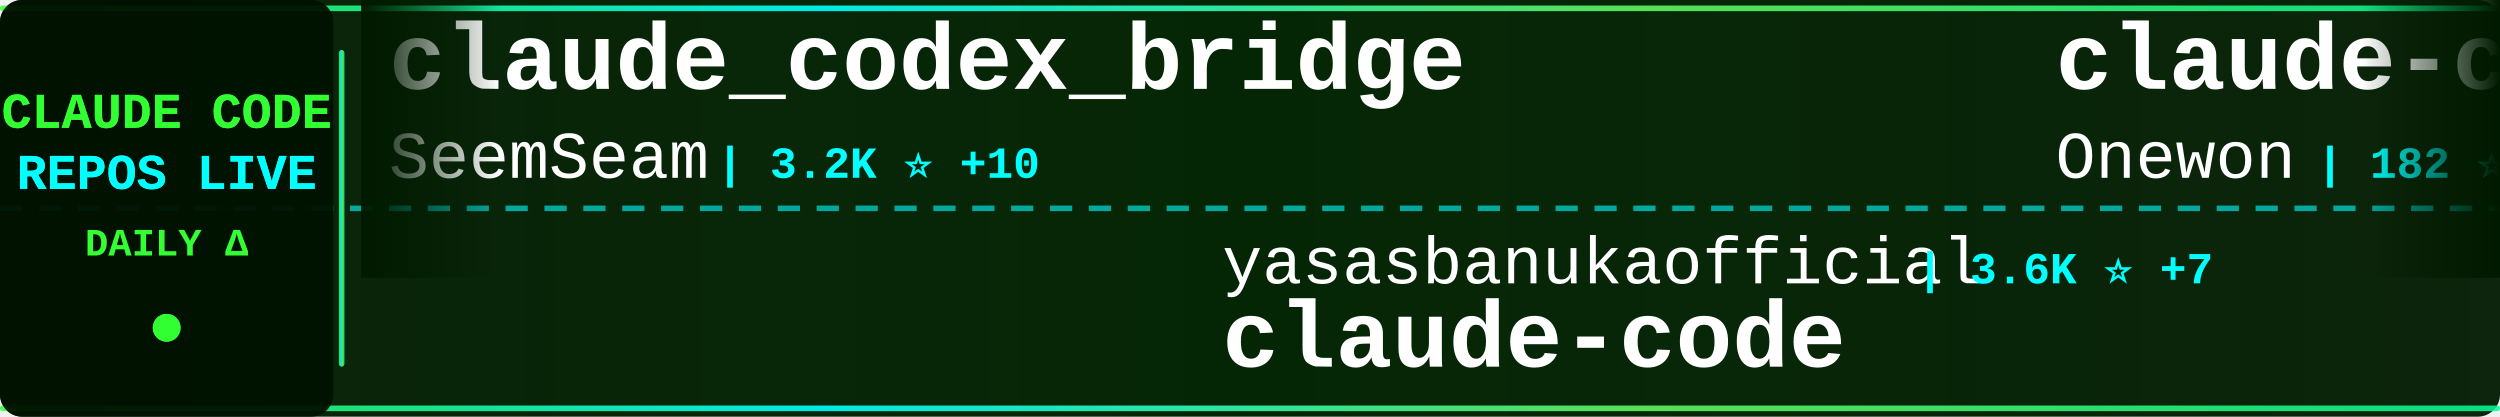
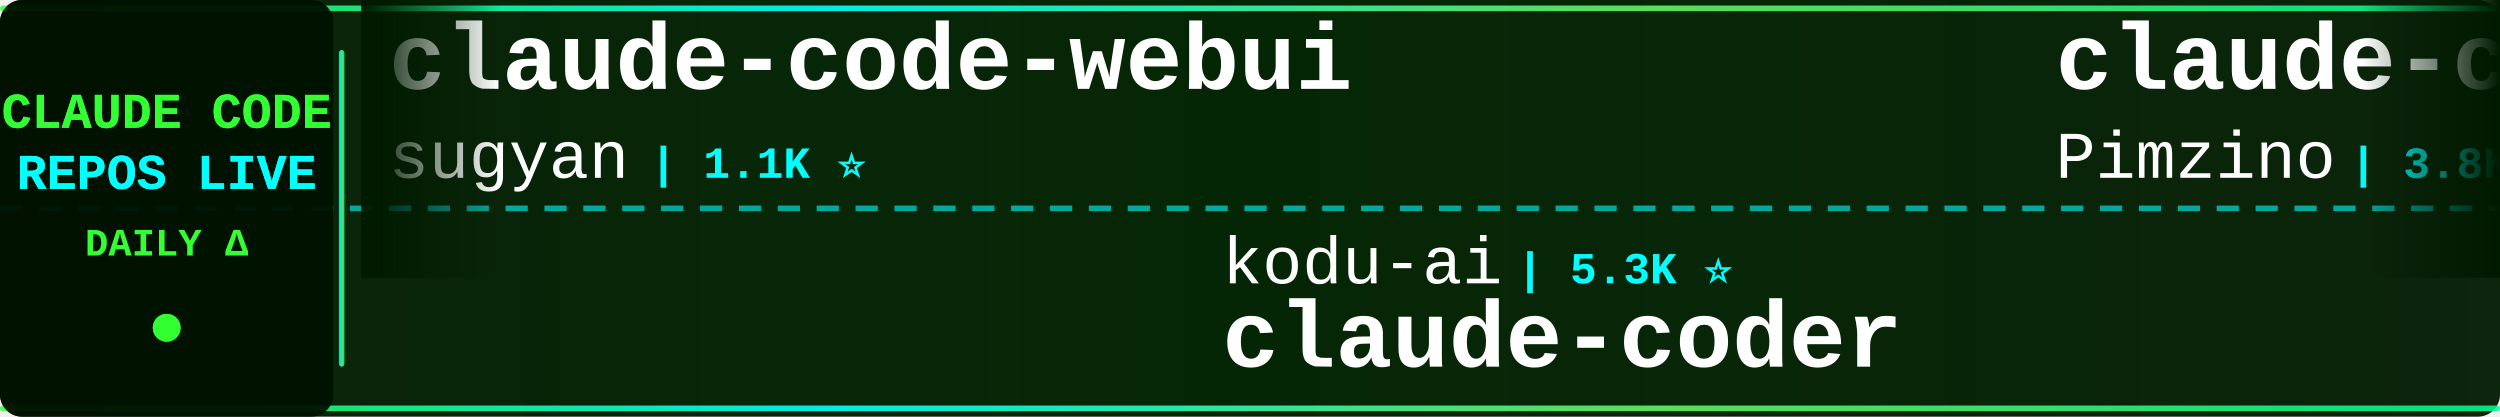
<svg xmlns="http://www.w3.org/2000/svg" width="900" height="150">
  <defs>
    <linearGradient id="tickerBg" x1="0%" y1="0%" x2="100%" y2="0%">
      <stop offset="0%" style="stop-color:#001a00;stop-opacity:0.95" />
      <stop offset="50%" style="stop-color:#002200;stop-opacity:0.98" />
      <stop offset="100%" style="stop-color:#001a00;stop-opacity:0.95" />
    </linearGradient>
    <linearGradient id="borderGrad" x1="0%" y1="0%" x2="100%" y2="0%">
      <stop offset="0%" style="stop-color:#33ff33;stop-opacity:0.85">
        <animate attributeName="stop-opacity" values="0.85;1;0.85" dur="2s" repeatCount="indefinite" />
      </stop>
      <stop offset="33%" style="stop-color:#00ffff;stop-opacity:0.9">
        <animate attributeName="stop-opacity" values="0.9;1;0.9" dur="2.2s" repeatCount="indefinite" />
      </stop>
      <stop offset="66%" style="stop-color:#66ff66;stop-opacity:0.85">
        <animate attributeName="stop-opacity" values="0.85;1;0.85" dur="1.8s" repeatCount="indefinite" />
      </stop>
      <stop offset="100%" style="stop-color:#00ff99;stop-opacity:0.85">
        <animate attributeName="stop-opacity" values="0.85;1;0.85" dur="2s" repeatCount="indefinite" />
      </stop>
    </linearGradient>
    <filter id="textGlow">
      <feGaussianBlur stdDeviation="0.1" result="coloredBlur" />
      <feMerge>
        <feMergeNode in="coloredBlur" />
        <feMergeNode in="SourceGraphic" />
      </feMerge>
    </filter>
    <filter id="metricGlow">
      <feGaussianBlur stdDeviation="0.2" result="coloredBlur" />
      <feMerge>
        <feMergeNode in="coloredBlur" />
        <feMergeNode in="SourceGraphic" />
      </feMerge>
    </filter>
    <linearGradient id="leftFade" x1="0%" y1="0%" x2="100%" y2="0%">
      <stop offset="0%" style="stop-color:#001a00;stop-opacity:1" />
      <stop offset="100%" style="stop-color:#001a00;stop-opacity:0" />
    </linearGradient>
    <linearGradient id="rightFade" x1="0%" y1="0%" x2="100%" y2="0%">
      <stop offset="0%" style="stop-color:#001a00;stop-opacity:0" />
      <stop offset="100%" style="stop-color:#001a00;stop-opacity:1" />
    </linearGradient>
  </defs>
  <rect width="900" height="150" fill="url(#tickerBg)" rx="8" />
  <rect x="0" y="2" width="900" height="2" fill="url(#borderGrad)" rx="1" />
  <rect x="0" y="146" width="900" height="2" fill="url(#borderGrad)" rx="1" />
  <line x1="0" y1="75" x2="900" y2="75" stroke="#00ffff" stroke-width="2" stroke-dasharray="8 6" opacity="0.6" />
  <rect x="0" y="0" width="120" height="150" fill="#001100" opacity="0.95" rx="8" />
  <text x="60" y="46" font-family="'Courier New', monospace" font-size="18" font-weight="bold" fill="#33ff33" text-anchor="middle" filter="url(#textGlow)">
    CLAUDE CODE
  </text>
  <text x="60" y="68" font-family="'Courier New', monospace" font-size="18" font-weight="bold" fill="#00ffff" text-anchor="middle" filter="url(#textGlow)">
    REPOS LIVE
  </text>
  <text x="60" y="92" font-family="'Courier New', monospace" font-size="14" font-weight="bold" fill="#33ff33" text-anchor="middle">
    DAILY Δ
  </text>
  <circle cx="60" cy="118" r="5" fill="#33ff33" filter="url(#metricGlow)">
    <animate attributeName="r" values="4;6;4" dur="1.5s" repeatCount="indefinite" />
    <animate attributeName="opacity" values="0.6;1;0.6" dur="1.5s" repeatCount="indefinite" />
  </circle>
  <rect x="122" y="18" width="2" height="114" fill="url(#borderGrad)" rx="1" />
  <clipPath id="tickerClip">
    <rect x="130" y="0" width="770" height="150" />
  </clipPath>
  <g clip-path="url(#tickerClip)">
    <g id="tickerItems">
      <animateTransform attributeName="transform" attributeType="XML" type="translate" from="0 0" to="-3000 0" dur="54s" repeatCount="indefinite" />
      <g transform="translate(0, 0)">
-         <text x="140" y="32" font-family="'Courier New', monospace" font-size="34" font-weight="bold" fill="#ffffff">claude_codex_bridge</text>
-         <text x="140" y="64" font-family="'Courier New', monospace" font-size="24" font-weight="normal" fill="#ffffff" opacity="1.0">SeemSeam</text>
-         <text x="258" y="64" font-family="'Courier New', monospace" font-size="16" font-weight="bold" fill="#00ffff"> | 3.2K ⭐ +10</text>
+         <text x="140" y="32" font-family="'Courier New', monospace" font-size="34" font-weight="bold" fill="#ffffff">claude-code-webui</text>
+         <text x="140" y="64" font-family="'Courier New', monospace" font-size="24" font-weight="normal" fill="#ffffff" opacity="1.0">sugyan</text>
+         <text x="234" y="64" font-family="'Courier New', monospace" font-size="16" font-weight="bold" fill="#00ffff"> | 1.1K ⭐</text>
      </g>
      <g transform="translate(300, 0)">
-         <text x="140" y="102" font-family="'Courier New', monospace" font-size="24" font-weight="normal" fill="#ffffff" opacity="1.0">yasasbanukaofficial</text>
-         <text x="390" y="102" font-family="'Courier New', monospace" font-size="16" font-weight="bold" fill="#00ffff"> | 3.6K ⭐ +7</text>
-         <text x="140" y="132" font-family="'Courier New', monospace" font-size="34" font-weight="bold" fill="#ffffff">claude-code</text>
+         <text x="140" y="102" font-family="'Courier New', monospace" font-size="24" font-weight="normal" fill="#ffffff" opacity="1.0">kodu-ai</text>
+         <text x="246" y="102" font-family="'Courier New', monospace" font-size="16" font-weight="bold" fill="#00ffff"> | 5.3K ⭐</text>
+         <text x="140" y="132" font-family="'Courier New', monospace" font-size="34" font-weight="bold" fill="#ffffff">claude-coder</text>
      </g>
      <g transform="translate(600, 0)">
-         <text x="140" y="32" font-family="'Courier New', monospace" font-size="34" font-weight="bold" fill="#ffffff">claude-code</text>
-         <text x="140" y="64" font-family="'Courier New', monospace" font-size="24" font-weight="normal" fill="#ffffff" opacity="1.0">Onewon</text>
-         <text x="234" y="64" font-family="'Courier New', monospace" font-size="16" font-weight="bold" fill="#00ffff"> | 182 ⭐</text>
+         <text x="140" y="32" font-family="'Courier New', monospace" font-size="34" font-weight="bold" fill="#ffffff">claude-code-spec-workflo...</text>
+         <text x="140" y="64" font-family="'Courier New', monospace" font-size="24" font-weight="normal" fill="#ffffff" opacity="1.0">Pimzino</text>
+         <text x="246" y="64" font-family="'Courier New', monospace" font-size="16" font-weight="bold" fill="#00ffff"> | 3.8K ⭐ +3</text>
      </g>
      <g transform="translate(900, 0)">
-         <text x="140" y="102" font-family="'Courier New', monospace" font-size="24" font-weight="normal" fill="#ffffff" opacity="1.0">multica-ai</text>
-         <text x="282" y="102" font-family="'Courier New', monospace" font-size="16" font-weight="bold" fill="#00ffff"> | 186.0K ⭐ +896</text>
-         <text x="140" y="132" font-family="'Courier New', monospace" font-size="34" font-weight="bold" fill="#ffffff">andrej-karpathy-skills</text>
+         <text x="140" y="102" font-family="'Courier New', monospace" font-size="24" font-weight="normal" fill="#ffffff" opacity="1.0">disler</text>
+         <text x="234" y="102" font-family="'Courier New', monospace" font-size="16" font-weight="bold" fill="#00ffff"> | 3.8K ⭐ +1</text>
+         <text x="140" y="132" font-family="'Courier New', monospace" font-size="34" font-weight="bold" fill="#ffffff">claude-code-hooks-master...</text>
      </g>
      <g transform="translate(1200, 0)">
-         <text x="140" y="32" font-family="'Courier New', monospace" font-size="34" font-weight="bold" fill="#ffffff">claude-code-telegram</text>
-         <text x="140" y="64" font-family="'Courier New', monospace" font-size="24" font-weight="normal" fill="#ffffff" opacity="1.0">RichardAtCT</text>
-         <text x="294" y="64" font-family="'Courier New', monospace" font-size="16" font-weight="bold" fill="#00ffff"> | 2.7K ⭐ +2</text>
+         <text x="140" y="32" font-family="'Courier New', monospace" font-size="34" font-weight="bold" fill="#ffffff">free-claude-code</text>
+         <text x="140" y="64" font-family="'Courier New', monospace" font-size="24" font-weight="normal" fill="#ffffff" opacity="1.0">Alishahryar1</text>
+         <text x="306" y="64" font-family="'Courier New', monospace" font-size="16" font-weight="bold" fill="#00ffff"> | 38.0K ⭐ +172</text>
      </g>
      <g transform="translate(1500, 0)">
-         <text x="140" y="102" font-family="'Courier New', monospace" font-size="24" font-weight="normal" fill="#ffffff" opacity="1.0">huangserva</text>
-         <text x="282" y="102" font-family="'Courier New', monospace" font-size="16" font-weight="bold" fill="#00ffff"> | 615 ⭐ +2</text>
-         <text x="140" y="132" font-family="'Courier New', monospace" font-size="34" font-weight="bold" fill="#ffffff">claude-code-cli</text>
+         <text x="140" y="102" font-family="'Courier New', monospace" font-size="24" font-weight="normal" fill="#ffffff" opacity="1.0">luongnv89</text>
+         <text x="270" y="102" font-family="'Courier New', monospace" font-size="16" font-weight="bold" fill="#00ffff"> | 39.1K ⭐ +71</text>
+         <text x="140" y="132" font-family="'Courier New', monospace" font-size="34" font-weight="bold" fill="#ffffff">claude-howto</text>
      </g>
      <g transform="translate(1800, 0)">
-         <text x="140" y="32" font-family="'Courier New', monospace" font-size="34" font-weight="bold" fill="#ffffff">Auto-claude-code-researc...</text>
-         <text x="140" y="64" font-family="'Courier New', monospace" font-size="24" font-weight="normal" fill="#ffffff" opacity="1.0">wanshuiyin</text>
-         <text x="282" y="64" font-family="'Courier New', monospace" font-size="16" font-weight="bold" fill="#00ffff"> | 12.9K ⭐ +48</text>
+         <text x="140" y="32" font-family="'Courier New', monospace" font-size="34" font-weight="bold" fill="#ffffff">Open-ClaudeCode</text>
+         <text x="140" y="64" font-family="'Courier New', monospace" font-size="24" font-weight="normal" fill="#ffffff" opacity="1.0">LING71671</text>
+         <text x="270" y="64" font-family="'Courier New', monospace" font-size="16" font-weight="bold" fill="#00ffff"> | 905 ⭐ +1</text>
      </g>
      <g transform="translate(2100, 0)">
-         <text x="140" y="102" font-family="'Courier New', monospace" font-size="24" font-weight="normal" fill="#ffffff" opacity="1.0">VineeTagarwaL-code</text>
-         <text x="378" y="102" font-family="'Courier New', monospace" font-size="16" font-weight="bold" fill="#00ffff"> | 276 ⭐</text>
+         <text x="140" y="102" font-family="'Courier New', monospace" font-size="24" font-weight="normal" fill="#ffffff" opacity="1.0">T-Lab-CUHKSZ</text>
+         <text x="306" y="102" font-family="'Courier New', monospace" font-size="16" font-weight="bold" fill="#00ffff"> | 321 ⭐</text>
        <text x="140" y="132" font-family="'Courier New', monospace" font-size="34" font-weight="bold" fill="#ffffff">claude-code</text>
      </g>
      <g transform="translate(2400, 0)">
-         <text x="140" y="32" font-family="'Courier New', monospace" font-size="34" font-weight="bold" fill="#ffffff">ECC</text>
-         <text x="140" y="64" font-family="'Courier New', monospace" font-size="24" font-weight="normal" fill="#ffffff" opacity="1.0">affaan-m</text>
-         <text x="258" y="64" font-family="'Courier New', monospace" font-size="16" font-weight="bold" fill="#00ffff"> | 224.6K ⭐ +662</text>
+         <text x="140" y="32" font-family="'Courier New', monospace" font-size="34" font-weight="bold" fill="#ffffff">claude-code-telegram</text>
+         <text x="140" y="64" font-family="'Courier New', monospace" font-size="24" font-weight="normal" fill="#ffffff" opacity="1.0">RichardAtCT</text>
+         <text x="294" y="64" font-family="'Courier New', monospace" font-size="16" font-weight="bold" fill="#00ffff"> | 2.7K ⭐ +3</text>
      </g>
      <g transform="translate(2700, 0)">
-         <text x="140" y="102" font-family="'Courier New', monospace" font-size="24" font-weight="normal" fill="#ffffff" opacity="1.0">hangsman</text>
-         <text x="258" y="102" font-family="'Courier New', monospace" font-size="16" font-weight="bold" fill="#00ffff"> | 787 ⭐</text>
-         <text x="140" y="132" font-family="'Courier New', monospace" font-size="34" font-weight="bold" fill="#ffffff">claude-code-source</text>
+         <text x="140" y="102" font-family="'Courier New', monospace" font-size="24" font-weight="normal" fill="#ffffff" opacity="1.0">shanraisshan</text>
+         <text x="306" y="102" font-family="'Courier New', monospace" font-size="16" font-weight="bold" fill="#00ffff"> | 61.8K ⭐ +99</text>
+         <text x="140" y="132" font-family="'Courier New', monospace" font-size="34" font-weight="bold" fill="#ffffff">claude-code-best-practic...</text>
      </g>
      <g transform="translate(3000, 0)">
-         <text x="140" y="32" font-family="'Courier New', monospace" font-size="34" font-weight="bold" fill="#ffffff">claude_codex_bridge</text>
-         <text x="140" y="64" font-family="'Courier New', monospace" font-size="24" font-weight="normal" fill="#ffffff" opacity="1.0">SeemSeam</text>
-         <text x="258" y="64" font-family="'Courier New', monospace" font-size="16" font-weight="bold" fill="#00ffff"> | 3.2K ⭐ +10</text>
+         <text x="140" y="32" font-family="'Courier New', monospace" font-size="34" font-weight="bold" fill="#ffffff">claude-code-webui</text>
+         <text x="140" y="64" font-family="'Courier New', monospace" font-size="24" font-weight="normal" fill="#ffffff" opacity="1.0">sugyan</text>
+         <text x="234" y="64" font-family="'Courier New', monospace" font-size="16" font-weight="bold" fill="#00ffff"> | 1.1K ⭐</text>
      </g>
      <g transform="translate(3300, 0)">
-         <text x="140" y="102" font-family="'Courier New', monospace" font-size="24" font-weight="normal" fill="#ffffff" opacity="1.0">yasasbanukaofficial</text>
-         <text x="390" y="102" font-family="'Courier New', monospace" font-size="16" font-weight="bold" fill="#00ffff"> | 3.6K ⭐ +7</text>
-         <text x="140" y="132" font-family="'Courier New', monospace" font-size="34" font-weight="bold" fill="#ffffff">claude-code</text>
+         <text x="140" y="102" font-family="'Courier New', monospace" font-size="24" font-weight="normal" fill="#ffffff" opacity="1.0">kodu-ai</text>
+         <text x="246" y="102" font-family="'Courier New', monospace" font-size="16" font-weight="bold" fill="#00ffff"> | 5.3K ⭐</text>
+         <text x="140" y="132" font-family="'Courier New', monospace" font-size="34" font-weight="bold" fill="#ffffff">claude-coder</text>
      </g>
      <g transform="translate(3600, 0)">
-         <text x="140" y="32" font-family="'Courier New', monospace" font-size="34" font-weight="bold" fill="#ffffff">claude-code</text>
-         <text x="140" y="64" font-family="'Courier New', monospace" font-size="24" font-weight="normal" fill="#ffffff" opacity="1.0">Onewon</text>
-         <text x="234" y="64" font-family="'Courier New', monospace" font-size="16" font-weight="bold" fill="#00ffff"> | 182 ⭐</text>
+         <text x="140" y="32" font-family="'Courier New', monospace" font-size="34" font-weight="bold" fill="#ffffff">claude-code-spec-workflo...</text>
+         <text x="140" y="64" font-family="'Courier New', monospace" font-size="24" font-weight="normal" fill="#ffffff" opacity="1.0">Pimzino</text>
+         <text x="246" y="64" font-family="'Courier New', monospace" font-size="16" font-weight="bold" fill="#00ffff"> | 3.8K ⭐ +3</text>
      </g>
      <g transform="translate(3900, 0)">
-         <text x="140" y="102" font-family="'Courier New', monospace" font-size="24" font-weight="normal" fill="#ffffff" opacity="1.0">multica-ai</text>
-         <text x="282" y="102" font-family="'Courier New', monospace" font-size="16" font-weight="bold" fill="#00ffff"> | 186.0K ⭐ +896</text>
-         <text x="140" y="132" font-family="'Courier New', monospace" font-size="34" font-weight="bold" fill="#ffffff">andrej-karpathy-skills</text>
+         <text x="140" y="102" font-family="'Courier New', monospace" font-size="24" font-weight="normal" fill="#ffffff" opacity="1.0">disler</text>
+         <text x="234" y="102" font-family="'Courier New', monospace" font-size="16" font-weight="bold" fill="#00ffff"> | 3.8K ⭐ +1</text>
+         <text x="140" y="132" font-family="'Courier New', monospace" font-size="34" font-weight="bold" fill="#ffffff">claude-code-hooks-master...</text>
      </g>
    </g>
  </g>
  <rect x="130" y="0" width="50" height="100" fill="url(#leftFade)" />
  <rect x="850" y="0" width="50" height="100" fill="url(#rightFade)" />
</svg>
